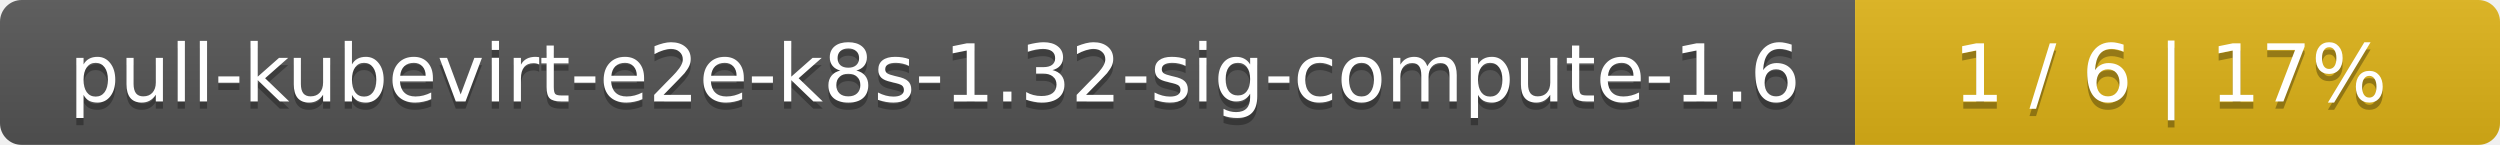
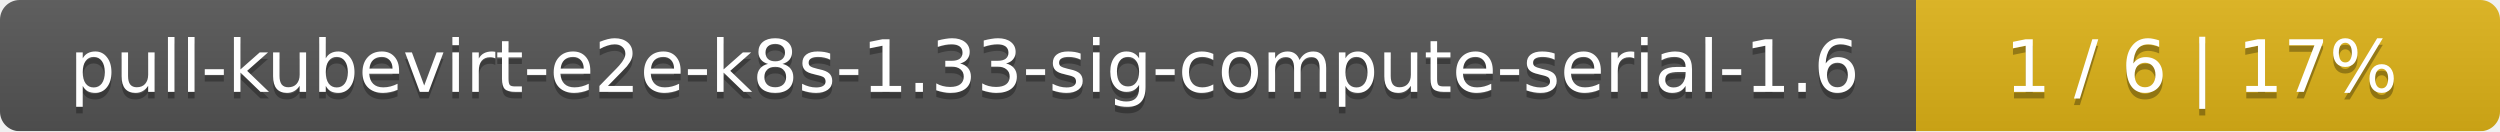
- <svg xmlns="http://www.w3.org/2000/svg" width="345" height="20">
+ <svg xmlns="http://www.w3.org/2000/svg" width="381" height="20">
  <linearGradient id="smooth" x2="0" y2="100%">
    <stop offset="0" stop-color="#bbb" stop-opacity=".1" />
    <stop offset="1" stop-opacity=".1" />
  </linearGradient>
  <mask id="round">
-     <rect width="345" height="20" rx="3" fill="#fff" />
+     <rect width="381" height="20" rx="3" fill="#fff" />
  </mask>
  <g mask="url(#round)">
-     <rect width="256" height="20" fill="#555" />
-     <rect x="256" width="89" height="20" fill="#dfb317" />
-     <rect width="345" height="20" fill="url(#smooth)" />
+     <rect width="292" height="20" fill="#555" />
+     <rect x="292" width="89" height="20" fill="#dfb317" />
+     <rect width="381" height="20" fill="url(#smooth)" />
  </g>
  <g fill="#fff" text-anchor="middle" font-family="DejaVu Sans,Verdana,Geneva,sans-serif" font-size="11">
-     <text x="129" y="15" fill="#010101" fill-opacity=".3">pull-kubevirt-e2e-k8s-1.32-sig-compute-1.6</text>
-     <text x="129" y="14">pull-kubevirt-e2e-k8s-1.32-sig-compute-1.6</text>
-     <text x="299.5" y="15" fill="#010101" fill-opacity=".3">1 / 6    |    17%</text>
-     <text x="299.5" y="14">1 / 6    |    17%</text>
+     <text x="147" y="15" fill="#010101" fill-opacity=".3">pull-kubevirt-e2e-k8s-1.33-sig-compute-serial-1.6</text>
+     <text x="147" y="14">pull-kubevirt-e2e-k8s-1.33-sig-compute-serial-1.6</text>
+     <text x="335.5" y="15" fill="#010101" fill-opacity=".3">1 / 6    |    17%</text>
+     <text x="335.5" y="14">1 / 6    |    17%</text>
  </g>
</svg>
